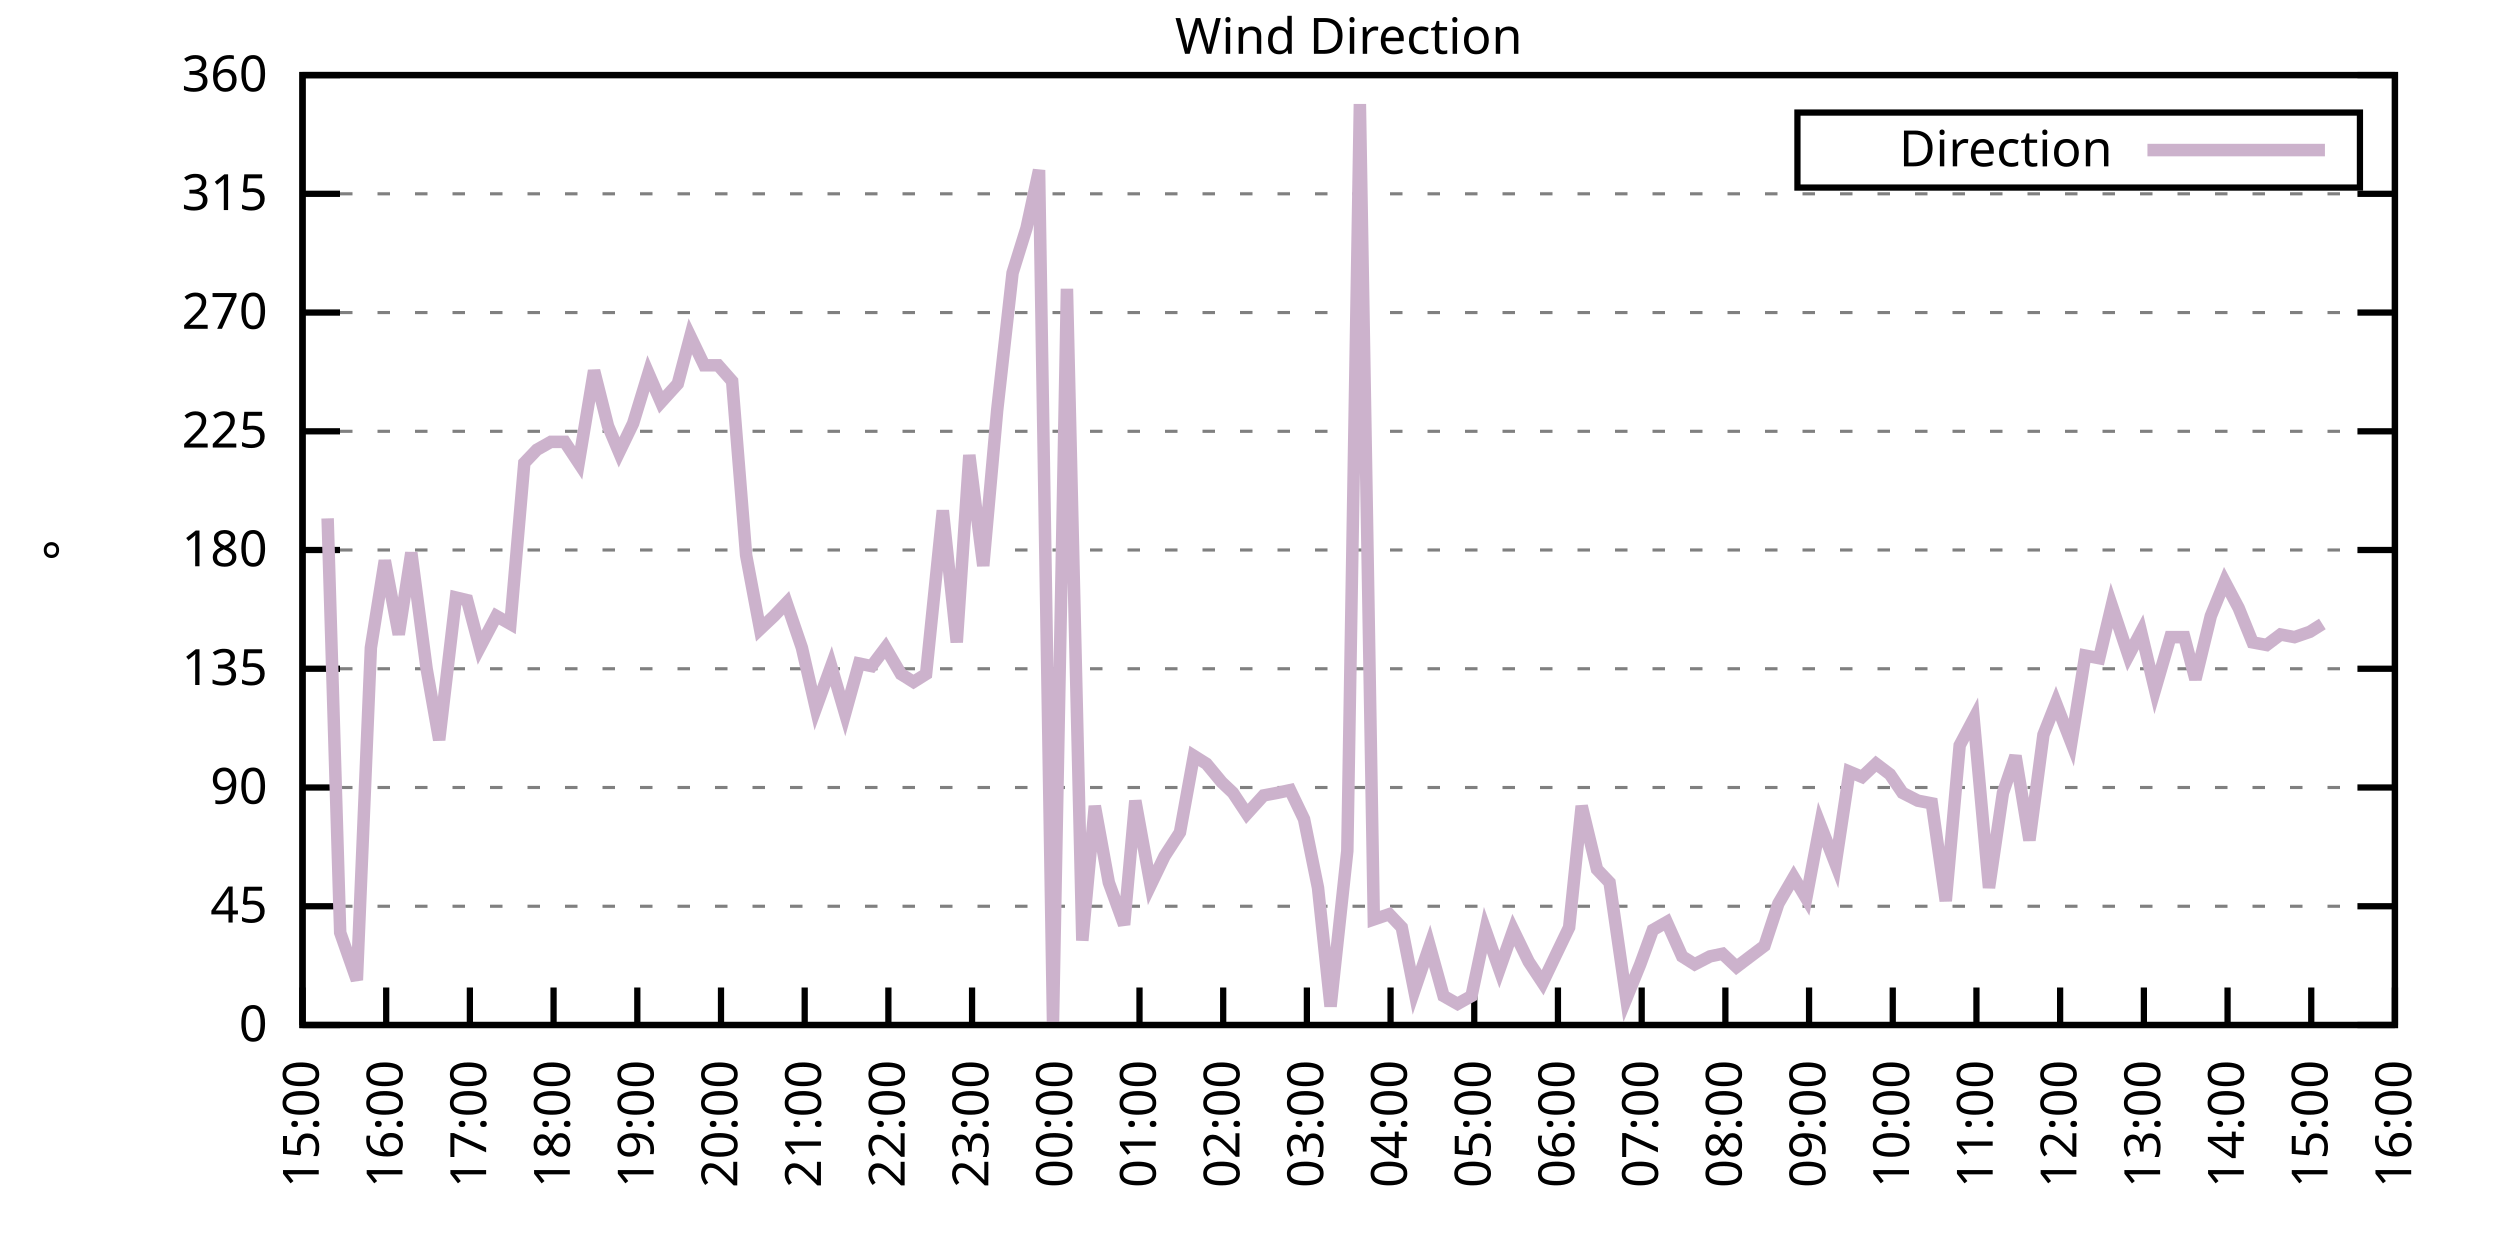
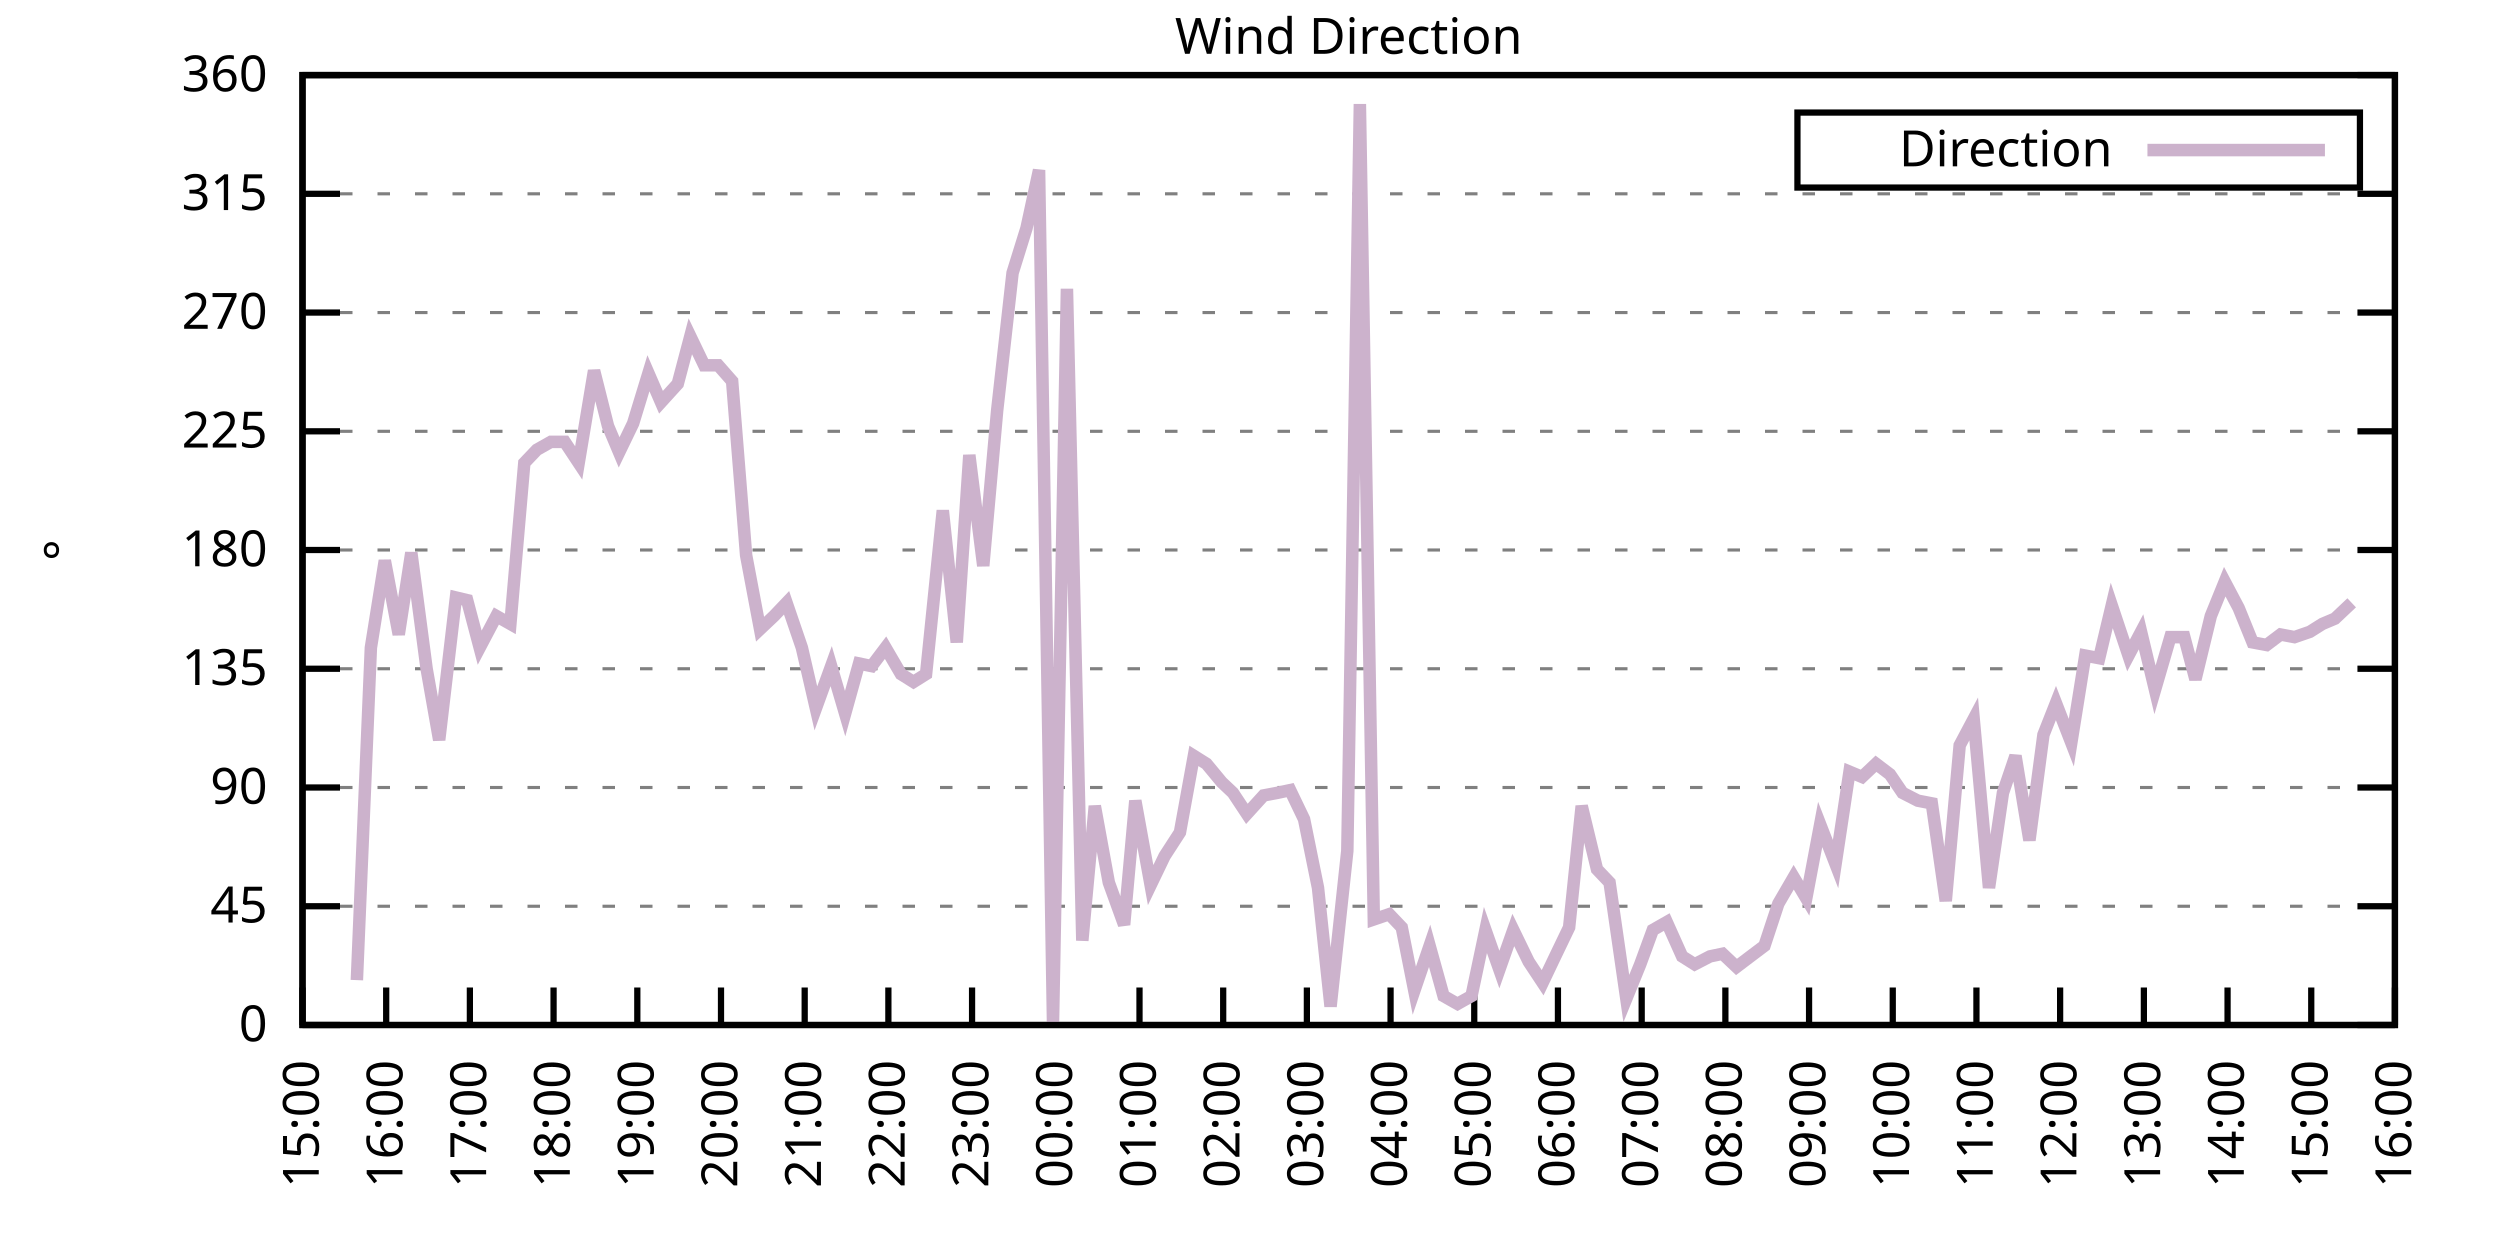
<svg xmlns="http://www.w3.org/2000/svg" xmlns:xlink="http://www.w3.org/1999/xlink" width="400" height="200" viewBox="0 0 400 200">
  <g id="gnuplot_canvas">
    <rect x="0" y="0" width="400" height="200" fill="none" />
    <defs>
      <circle id="gpDot" r="0.5" stroke-width="0.5" stroke="currentColor" />
      <path id="gpPt0" stroke-width="0.333" stroke="currentColor" d="M-1,0 h2 M0,-1 v2" />
      <path id="gpPt1" stroke-width="0.333" stroke="currentColor" d="M-1,-1 L1,1 M1,-1 L-1,1" />
      <path id="gpPt2" stroke-width="0.333" stroke="currentColor" d="M-1,0 L1,0 M0,-1 L0,1 M-1,-1 L1,1 M-1,1 L1,-1" />
      <rect id="gpPt3" stroke-width="0.333" stroke="currentColor" x="-1" y="-1" width="2" height="2" />
      <rect id="gpPt4" stroke-width="0.333" stroke="currentColor" fill="currentColor" x="-1" y="-1" width="2" height="2" />
      <circle id="gpPt5" stroke-width="0.333" stroke="currentColor" cx="0" cy="0" r="1" />
      <use xlink:href="#gpPt5" id="gpPt6" fill="currentColor" stroke="none" />
      <path id="gpPt7" stroke-width="0.333" stroke="currentColor" d="M0,-1.33 L-1.33,0.67 L1.33,0.67 z" />
      <use xlink:href="#gpPt7" id="gpPt8" fill="currentColor" stroke="none" />
      <use xlink:href="#gpPt7" id="gpPt9" stroke="currentColor" transform="rotate(180)" />
      <use xlink:href="#gpPt9" id="gpPt10" fill="currentColor" stroke="none" />
      <use xlink:href="#gpPt3" id="gpPt11" stroke="currentColor" transform="rotate(45)" />
      <use xlink:href="#gpPt11" id="gpPt12" fill="currentColor" stroke="none" />
      <path id="gpPt13" stroke-width="0.333" stroke="currentColor" d="M0,1.330 L1.265,0.411 L0.782,-1.067 L-0.782,-1.076 L-1.265,0.411 z" />
      <use xlink:href="#gpPt13" id="gpPt14" fill="currentColor" stroke="none" />
      <filter id="textbox" filterUnits="objectBoundingBox" x="0" y="0" height="1" width="1">
        <feFlood flood-color="white" flood-opacity="1" result="bgnd" />
        <feComposite in="SourceGraphic" in2="bgnd" operator="atop" />
      </filter>
      <filter id="greybox" filterUnits="objectBoundingBox" x="0" y="0" height="1" width="1">
        <feFlood flood-color="lightgrey" flood-opacity="1" result="grey" />
        <feComposite in="SourceGraphic" in2="grey" operator="atop" />
      </filter>
    </defs>
    <g fill="none" color="white" stroke="currentColor" stroke-width="1.00" stroke-linecap="butt" stroke-linejoin="miter">
</g>
    <g fill="none" color="black" stroke="currentColor" stroke-width="1.00" stroke-linecap="butt" stroke-linejoin="miter">
      <g stroke="none" shape-rendering="crispEdges">
        <polygon fill="rgb(255, 255, 255)" points="48.40,164.00 383.18,164.00 383.18,12.02 48.40,12.02 " />
      </g>
    </g>
    <g fill="none" color="black" stroke="currentColor" stroke-width="1.00" stroke-linecap="butt" stroke-linejoin="miter">
</g>
    <g fill="none" color="black" stroke="black" stroke-width="0.50" stroke-linecap="butt" stroke-linejoin="miter">
</g>
    <g fill="none" color="gray" stroke="currentColor" stroke-width="0.50" stroke-linecap="butt" stroke-linejoin="miter">
      <path stroke="gray" stroke-dasharray="2,4" class="gridline" d="M48.40,164.00 L383.19,164.00  " />
    </g>
    <g fill="none" color="gray" stroke="gray" stroke-width="1.00" stroke-linecap="butt" stroke-linejoin="miter">
</g>
    <g fill="none" color="black" stroke="currentColor" stroke-width="1.00" stroke-linecap="butt" stroke-linejoin="miter">
      <path stroke="black" d="M48.40,164.00 L54.40,164.00 M383.19,164.00 L377.19,164.00  " />
      <g transform="translate(42.80,166.60)" stroke="none" fill="black" font-family="Sans" font-size="8.00" text-anchor="end">
        <text>
          <tspan font-family="Sans"> 0</tspan>
        </text>
      </g>
    </g>
    <g fill="none" color="black" stroke="currentColor" stroke-width="1.00" stroke-linecap="butt" stroke-linejoin="miter">
</g>
    <g fill="none" color="black" stroke="black" stroke-width="0.50" stroke-linecap="butt" stroke-linejoin="miter">
</g>
    <g fill="none" color="gray" stroke="currentColor" stroke-width="0.50" stroke-linecap="butt" stroke-linejoin="miter">
      <path stroke="gray" stroke-dasharray="2,4" class="gridline" d="M48.40,145.00 L383.19,145.00  " />
    </g>
    <g fill="none" color="gray" stroke="gray" stroke-width="1.00" stroke-linecap="butt" stroke-linejoin="miter">
</g>
    <g fill="none" color="black" stroke="currentColor" stroke-width="1.00" stroke-linecap="butt" stroke-linejoin="miter">
      <path stroke="black" d="M48.40,145.00 L54.40,145.00 M383.19,145.00 L377.19,145.00  " />
      <g transform="translate(42.80,147.60)" stroke="none" fill="black" font-family="Sans" font-size="8.00" text-anchor="end">
        <text>
          <tspan font-family="Sans"> 45</tspan>
        </text>
      </g>
    </g>
    <g fill="none" color="black" stroke="currentColor" stroke-width="1.00" stroke-linecap="butt" stroke-linejoin="miter">
</g>
    <g fill="none" color="black" stroke="black" stroke-width="0.50" stroke-linecap="butt" stroke-linejoin="miter">
</g>
    <g fill="none" color="gray" stroke="currentColor" stroke-width="0.50" stroke-linecap="butt" stroke-linejoin="miter">
      <path stroke="gray" stroke-dasharray="2,4" class="gridline" d="M48.40,126.00 L383.19,126.00  " />
    </g>
    <g fill="none" color="gray" stroke="gray" stroke-width="1.00" stroke-linecap="butt" stroke-linejoin="miter">
</g>
    <g fill="none" color="black" stroke="currentColor" stroke-width="1.00" stroke-linecap="butt" stroke-linejoin="miter">
      <path stroke="black" d="M48.40,126.00 L54.40,126.00 M383.19,126.00 L377.19,126.00  " />
      <g transform="translate(42.80,128.60)" stroke="none" fill="black" font-family="Sans" font-size="8.00" text-anchor="end">
        <text>
          <tspan font-family="Sans"> 90</tspan>
        </text>
      </g>
    </g>
    <g fill="none" color="black" stroke="currentColor" stroke-width="1.00" stroke-linecap="butt" stroke-linejoin="miter">
</g>
    <g fill="none" color="black" stroke="black" stroke-width="0.50" stroke-linecap="butt" stroke-linejoin="miter">
</g>
    <g fill="none" color="gray" stroke="currentColor" stroke-width="0.50" stroke-linecap="butt" stroke-linejoin="miter">
      <path stroke="gray" stroke-dasharray="2,4" class="gridline" d="M48.40,107.00 L383.19,107.00  " />
    </g>
    <g fill="none" color="gray" stroke="gray" stroke-width="1.00" stroke-linecap="butt" stroke-linejoin="miter">
</g>
    <g fill="none" color="black" stroke="currentColor" stroke-width="1.00" stroke-linecap="butt" stroke-linejoin="miter">
      <path stroke="black" d="M48.40,107.00 L54.40,107.00 M383.19,107.00 L377.19,107.00  " />
      <g transform="translate(42.80,109.60)" stroke="none" fill="black" font-family="Sans" font-size="8.00" text-anchor="end">
        <text>
          <tspan font-family="Sans"> 135</tspan>
        </text>
      </g>
    </g>
    <g fill="none" color="black" stroke="currentColor" stroke-width="1.00" stroke-linecap="butt" stroke-linejoin="miter">
</g>
    <g fill="none" color="black" stroke="black" stroke-width="0.50" stroke-linecap="butt" stroke-linejoin="miter">
</g>
    <g fill="none" color="gray" stroke="currentColor" stroke-width="0.50" stroke-linecap="butt" stroke-linejoin="miter">
      <path stroke="gray" stroke-dasharray="2,4" class="gridline" d="M48.40,88.00 L383.19,88.00  " />
    </g>
    <g fill="none" color="gray" stroke="gray" stroke-width="1.00" stroke-linecap="butt" stroke-linejoin="miter">
</g>
    <g fill="none" color="black" stroke="currentColor" stroke-width="1.00" stroke-linecap="butt" stroke-linejoin="miter">
      <path stroke="black" d="M48.40,88.00 L54.40,88.00 M383.19,88.00 L377.19,88.00  " />
      <g transform="translate(42.80,90.60)" stroke="none" fill="black" font-family="Sans" font-size="8.00" text-anchor="end">
        <text>
          <tspan font-family="Sans"> 180</tspan>
        </text>
      </g>
    </g>
    <g fill="none" color="black" stroke="currentColor" stroke-width="1.00" stroke-linecap="butt" stroke-linejoin="miter">
</g>
    <g fill="none" color="black" stroke="black" stroke-width="0.50" stroke-linecap="butt" stroke-linejoin="miter">
</g>
    <g fill="none" color="gray" stroke="currentColor" stroke-width="0.50" stroke-linecap="butt" stroke-linejoin="miter">
      <path stroke="gray" stroke-dasharray="2,4" class="gridline" d="M48.40,69.01 L383.19,69.01  " />
    </g>
    <g fill="none" color="gray" stroke="gray" stroke-width="1.00" stroke-linecap="butt" stroke-linejoin="miter">
</g>
    <g fill="none" color="black" stroke="currentColor" stroke-width="1.00" stroke-linecap="butt" stroke-linejoin="miter">
      <path stroke="black" d="M48.40,69.01 L54.40,69.01 M383.19,69.01 L377.19,69.01  " />
      <g transform="translate(42.80,71.61)" stroke="none" fill="black" font-family="Sans" font-size="8.00" text-anchor="end">
        <text>
          <tspan font-family="Sans"> 225</tspan>
        </text>
      </g>
    </g>
    <g fill="none" color="black" stroke="currentColor" stroke-width="1.00" stroke-linecap="butt" stroke-linejoin="miter">
</g>
    <g fill="none" color="black" stroke="black" stroke-width="0.50" stroke-linecap="butt" stroke-linejoin="miter">
</g>
    <g fill="none" color="gray" stroke="currentColor" stroke-width="0.50" stroke-linecap="butt" stroke-linejoin="miter">
      <path stroke="gray" stroke-dasharray="2,4" class="gridline" d="M48.40,50.01 L383.19,50.01  " />
    </g>
    <g fill="none" color="gray" stroke="gray" stroke-width="1.00" stroke-linecap="butt" stroke-linejoin="miter">
</g>
    <g fill="none" color="black" stroke="currentColor" stroke-width="1.00" stroke-linecap="butt" stroke-linejoin="miter">
      <path stroke="black" d="M48.40,50.01 L54.40,50.01 M383.19,50.01 L377.19,50.01  " />
      <g transform="translate(42.80,52.61)" stroke="none" fill="black" font-family="Sans" font-size="8.00" text-anchor="end">
        <text>
          <tspan font-family="Sans"> 270</tspan>
        </text>
      </g>
    </g>
    <g fill="none" color="black" stroke="currentColor" stroke-width="1.00" stroke-linecap="butt" stroke-linejoin="miter">
</g>
    <g fill="none" color="black" stroke="black" stroke-width="0.50" stroke-linecap="butt" stroke-linejoin="miter">
</g>
    <g fill="none" color="gray" stroke="currentColor" stroke-width="0.50" stroke-linecap="butt" stroke-linejoin="miter">
      <path stroke="gray" stroke-dasharray="2,4" class="gridline" d="M48.40,31.01 L383.19,31.01  " />
    </g>
    <g fill="none" color="gray" stroke="gray" stroke-width="1.00" stroke-linecap="butt" stroke-linejoin="miter">
</g>
    <g fill="none" color="black" stroke="currentColor" stroke-width="1.00" stroke-linecap="butt" stroke-linejoin="miter">
      <path stroke="black" d="M48.40,31.01 L54.40,31.01 M383.19,31.01 L377.19,31.01  " />
      <g transform="translate(42.80,33.61)" stroke="none" fill="black" font-family="Sans" font-size="8.00" text-anchor="end">
        <text>
          <tspan font-family="Sans"> 315</tspan>
        </text>
      </g>
    </g>
    <g fill="none" color="black" stroke="currentColor" stroke-width="1.00" stroke-linecap="butt" stroke-linejoin="miter">
</g>
    <g fill="none" color="black" stroke="black" stroke-width="0.50" stroke-linecap="butt" stroke-linejoin="miter">
</g>
    <g fill="none" color="gray" stroke="currentColor" stroke-width="0.50" stroke-linecap="butt" stroke-linejoin="miter">
      <path stroke="gray" stroke-dasharray="2,4" class="gridline" d="M48.40,12.01 L383.19,12.01  " />
    </g>
    <g fill="none" color="gray" stroke="gray" stroke-width="1.00" stroke-linecap="butt" stroke-linejoin="miter">
</g>
    <g fill="none" color="black" stroke="currentColor" stroke-width="1.00" stroke-linecap="butt" stroke-linejoin="miter">
      <path stroke="black" d="M48.40,12.01 L54.40,12.01 M383.19,12.01 L377.19,12.01  " />
      <g transform="translate(42.80,14.61)" stroke="none" fill="black" font-family="Sans" font-size="8.00" text-anchor="end">
        <text>
          <tspan font-family="Sans"> 360</tspan>
        </text>
      </g>
    </g>
    <g fill="none" color="black" stroke="currentColor" stroke-width="1.00" stroke-linecap="butt" stroke-linejoin="miter">
      <path stroke="black" d="M48.40,164.00 L48.40,158.00  " />
      <g transform="translate(51.00,169.60) rotate(270.00)" stroke="none" fill="black" font-family="Sans" font-size="8.00" text-anchor="end">
        <text>
          <tspan font-family="Sans">15:00</tspan>
        </text>
      </g>
    </g>
    <g fill="none" color="black" stroke="currentColor" stroke-width="1.00" stroke-linecap="butt" stroke-linejoin="miter">
      <path stroke="black" d="M61.79,164.00 L61.79,158.00  " />
      <g transform="translate(64.39,169.60) rotate(270.00)" stroke="none" fill="black" font-family="Sans" font-size="8.00" text-anchor="end">
        <text>
          <tspan font-family="Sans">16:00</tspan>
        </text>
      </g>
    </g>
    <g fill="none" color="black" stroke="currentColor" stroke-width="1.00" stroke-linecap="butt" stroke-linejoin="miter">
      <path stroke="black" d="M75.18,164.00 L75.18,158.00  " />
      <g transform="translate(77.78,169.60) rotate(270.00)" stroke="none" fill="black" font-family="Sans" font-size="8.00" text-anchor="end">
        <text>
          <tspan font-family="Sans">17:00</tspan>
        </text>
      </g>
    </g>
    <g fill="none" color="black" stroke="currentColor" stroke-width="1.00" stroke-linecap="butt" stroke-linejoin="miter">
      <path stroke="black" d="M88.57,164.00 L88.57,158.00  " />
      <g transform="translate(91.17,169.60) rotate(270.00)" stroke="none" fill="black" font-family="Sans" font-size="8.00" text-anchor="end">
        <text>
          <tspan font-family="Sans">18:00</tspan>
        </text>
      </g>
    </g>
    <g fill="none" color="black" stroke="currentColor" stroke-width="1.00" stroke-linecap="butt" stroke-linejoin="miter">
      <path stroke="black" d="M101.97,164.00 L101.97,158.00  " />
      <g transform="translate(104.57,169.60) rotate(270.00)" stroke="none" fill="black" font-family="Sans" font-size="8.00" text-anchor="end">
        <text>
          <tspan font-family="Sans">19:00</tspan>
        </text>
      </g>
    </g>
    <g fill="none" color="black" stroke="currentColor" stroke-width="1.00" stroke-linecap="butt" stroke-linejoin="miter">
      <path stroke="black" d="M115.36,164.00 L115.36,158.00  " />
      <g transform="translate(117.96,169.60) rotate(270.00)" stroke="none" fill="black" font-family="Sans" font-size="8.00" text-anchor="end">
        <text>
          <tspan font-family="Sans">20:00</tspan>
        </text>
      </g>
    </g>
    <g fill="none" color="black" stroke="currentColor" stroke-width="1.00" stroke-linecap="butt" stroke-linejoin="miter">
      <path stroke="black" d="M128.75,164.00 L128.75,158.00  " />
      <g transform="translate(131.35,169.60) rotate(270.00)" stroke="none" fill="black" font-family="Sans" font-size="8.00" text-anchor="end">
        <text>
          <tspan font-family="Sans">21:00</tspan>
        </text>
      </g>
    </g>
    <g fill="none" color="black" stroke="currentColor" stroke-width="1.00" stroke-linecap="butt" stroke-linejoin="miter">
      <path stroke="black" d="M142.14,164.00 L142.14,158.00  " />
      <g transform="translate(144.74,169.60) rotate(270.00)" stroke="none" fill="black" font-family="Sans" font-size="8.00" text-anchor="end">
        <text>
          <tspan font-family="Sans">22:00</tspan>
        </text>
      </g>
    </g>
    <g fill="none" color="black" stroke="currentColor" stroke-width="1.00" stroke-linecap="butt" stroke-linejoin="miter">
      <path stroke="black" d="M155.53,164.00 L155.53,158.00  " />
      <g transform="translate(158.13,169.60) rotate(270.00)" stroke="none" fill="black" font-family="Sans" font-size="8.00" text-anchor="end">
        <text>
          <tspan font-family="Sans">23:00</tspan>
        </text>
      </g>
    </g>
    <g fill="none" color="black" stroke="currentColor" stroke-width="1.00" stroke-linecap="butt" stroke-linejoin="miter">
      <path stroke="black" d="M168.92,164.00 L168.92,158.00  " />
      <g transform="translate(171.52,169.60) rotate(270.00)" stroke="none" fill="black" font-family="Sans" font-size="8.00" text-anchor="end">
        <text>
          <tspan font-family="Sans">00:00</tspan>
        </text>
      </g>
    </g>
    <g fill="none" color="black" stroke="currentColor" stroke-width="1.00" stroke-linecap="butt" stroke-linejoin="miter">
      <path stroke="black" d="M182.32,164.00 L182.32,158.00  " />
      <g transform="translate(184.92,169.60) rotate(270.00)" stroke="none" fill="black" font-family="Sans" font-size="8.00" text-anchor="end">
        <text>
          <tspan font-family="Sans">01:00</tspan>
        </text>
      </g>
    </g>
    <g fill="none" color="black" stroke="currentColor" stroke-width="1.00" stroke-linecap="butt" stroke-linejoin="miter">
      <path stroke="black" d="M195.71,164.00 L195.71,158.00  " />
      <g transform="translate(198.31,169.60) rotate(270.00)" stroke="none" fill="black" font-family="Sans" font-size="8.00" text-anchor="end">
        <text>
          <tspan font-family="Sans">02:00</tspan>
        </text>
      </g>
    </g>
    <g fill="none" color="black" stroke="currentColor" stroke-width="1.00" stroke-linecap="butt" stroke-linejoin="miter">
      <path stroke="black" d="M209.10,164.00 L209.10,158.00  " />
      <g transform="translate(211.70,169.60) rotate(270.00)" stroke="none" fill="black" font-family="Sans" font-size="8.00" text-anchor="end">
        <text>
          <tspan font-family="Sans">03:00</tspan>
        </text>
      </g>
    </g>
    <g fill="none" color="black" stroke="currentColor" stroke-width="1.00" stroke-linecap="butt" stroke-linejoin="miter">
      <path stroke="black" d="M222.49,164.00 L222.49,158.00  " />
      <g transform="translate(225.09,169.60) rotate(270.00)" stroke="none" fill="black" font-family="Sans" font-size="8.00" text-anchor="end">
        <text>
          <tspan font-family="Sans">04:00</tspan>
        </text>
      </g>
    </g>
    <g fill="none" color="black" stroke="currentColor" stroke-width="1.00" stroke-linecap="butt" stroke-linejoin="miter">
      <path stroke="black" d="M235.88,164.00 L235.88,158.00  " />
      <g transform="translate(238.48,169.60) rotate(270.00)" stroke="none" fill="black" font-family="Sans" font-size="8.00" text-anchor="end">
        <text>
          <tspan font-family="Sans">05:00</tspan>
        </text>
      </g>
    </g>
    <g fill="none" color="black" stroke="currentColor" stroke-width="1.00" stroke-linecap="butt" stroke-linejoin="miter">
      <path stroke="black" d="M249.27,164.00 L249.27,158.00  " />
      <g transform="translate(251.87,169.60) rotate(270.00)" stroke="none" fill="black" font-family="Sans" font-size="8.00" text-anchor="end">
        <text>
          <tspan font-family="Sans">06:00</tspan>
        </text>
      </g>
    </g>
    <g fill="none" color="black" stroke="currentColor" stroke-width="1.00" stroke-linecap="butt" stroke-linejoin="miter">
      <path stroke="black" d="M262.67,164.00 L262.67,158.00  " />
      <g transform="translate(265.27,169.60) rotate(270.00)" stroke="none" fill="black" font-family="Sans" font-size="8.00" text-anchor="end">
        <text>
          <tspan font-family="Sans">07:00</tspan>
        </text>
      </g>
    </g>
    <g fill="none" color="black" stroke="currentColor" stroke-width="1.00" stroke-linecap="butt" stroke-linejoin="miter">
      <path stroke="black" d="M276.06,164.00 L276.06,158.00  " />
      <g transform="translate(278.66,169.60) rotate(270.00)" stroke="none" fill="black" font-family="Sans" font-size="8.00" text-anchor="end">
        <text>
          <tspan font-family="Sans">08:00</tspan>
        </text>
      </g>
    </g>
    <g fill="none" color="black" stroke="currentColor" stroke-width="1.00" stroke-linecap="butt" stroke-linejoin="miter">
      <path stroke="black" d="M289.45,164.00 L289.45,158.00  " />
      <g transform="translate(292.05,169.60) rotate(270.00)" stroke="none" fill="black" font-family="Sans" font-size="8.00" text-anchor="end">
        <text>
          <tspan font-family="Sans">09:00</tspan>
        </text>
      </g>
    </g>
    <g fill="none" color="black" stroke="currentColor" stroke-width="1.00" stroke-linecap="butt" stroke-linejoin="miter">
      <path stroke="black" d="M302.84,164.00 L302.84,158.00  " />
      <g transform="translate(305.44,169.60) rotate(270.00)" stroke="none" fill="black" font-family="Sans" font-size="8.00" text-anchor="end">
        <text>
          <tspan font-family="Sans">10:00</tspan>
        </text>
      </g>
    </g>
    <g fill="none" color="black" stroke="currentColor" stroke-width="1.00" stroke-linecap="butt" stroke-linejoin="miter">
      <path stroke="black" d="M316.23,164.00 L316.23,158.00  " />
      <g transform="translate(318.83,169.60) rotate(270.00)" stroke="none" fill="black" font-family="Sans" font-size="8.00" text-anchor="end">
        <text>
          <tspan font-family="Sans">11:00</tspan>
        </text>
      </g>
    </g>
    <g fill="none" color="black" stroke="currentColor" stroke-width="1.00" stroke-linecap="butt" stroke-linejoin="miter">
      <path stroke="black" d="M329.62,164.00 L329.62,158.00  " />
      <g transform="translate(332.22,169.60) rotate(270.00)" stroke="none" fill="black" font-family="Sans" font-size="8.00" text-anchor="end">
        <text>
          <tspan font-family="Sans">12:00</tspan>
        </text>
      </g>
    </g>
    <g fill="none" color="black" stroke="currentColor" stroke-width="1.00" stroke-linecap="butt" stroke-linejoin="miter">
      <path stroke="black" d="M343.02,164.00 L343.02,158.00  " />
      <g transform="translate(345.62,169.60) rotate(270.00)" stroke="none" fill="black" font-family="Sans" font-size="8.00" text-anchor="end">
        <text>
          <tspan font-family="Sans">13:00</tspan>
        </text>
      </g>
    </g>
    <g fill="none" color="black" stroke="currentColor" stroke-width="1.00" stroke-linecap="butt" stroke-linejoin="miter">
      <path stroke="black" d="M356.41,164.00 L356.41,158.00  " />
      <g transform="translate(359.01,169.60) rotate(270.00)" stroke="none" fill="black" font-family="Sans" font-size="8.00" text-anchor="end">
        <text>
          <tspan font-family="Sans">14:00</tspan>
        </text>
      </g>
    </g>
    <g fill="none" color="black" stroke="currentColor" stroke-width="1.00" stroke-linecap="butt" stroke-linejoin="miter">
      <path stroke="black" d="M369.80,164.00 L369.80,158.00  " />
      <g transform="translate(372.40,169.60) rotate(270.00)" stroke="none" fill="black" font-family="Sans" font-size="8.00" text-anchor="end">
        <text>
          <tspan font-family="Sans">15:00</tspan>
        </text>
      </g>
    </g>
    <g fill="none" color="black" stroke="currentColor" stroke-width="1.00" stroke-linecap="butt" stroke-linejoin="miter">
      <path stroke="black" d="M383.19,164.00 L383.19,158.00  " />
      <g transform="translate(385.79,169.60) rotate(270.00)" stroke="none" fill="black" font-family="Sans" font-size="8.00" text-anchor="end">
        <text>
          <tspan font-family="Sans">16:00</tspan>
        </text>
      </g>
    </g>
    <g fill="none" color="black" stroke="currentColor" stroke-width="1.00" stroke-linecap="butt" stroke-linejoin="miter">
</g>
    <g fill="none" color="black" stroke="currentColor" stroke-width="1.00" stroke-linecap="butt" stroke-linejoin="miter">
      <path stroke="black" d="M48.40,12.01 L48.40,164.00 L383.19,164.00 L383.19,12.01 L48.40,12.01 Z  " />
    </g>
    <g fill="none" color="black" stroke="currentColor" stroke-width="1.00" stroke-linecap="butt" stroke-linejoin="miter">
</g>
    <g fill="none" color="black" stroke="currentColor" stroke-width="1.00" stroke-linecap="butt" stroke-linejoin="miter">
      <path stroke="black" d="M287.59,30.01 L287.59,18.01 L377.59,18.01 L377.59,30.01 L287.59,30.01 Z  " />
    </g>
    <g id="Wind_direction_plot_1">
      <g fill="none" color="white" stroke="black" stroke-width="2.00" stroke-linecap="butt" stroke-linejoin="miter">
</g>
      <g fill="none" color="black" stroke="currentColor" stroke-width="2.00" stroke-linecap="butt" stroke-linejoin="miter">
        <g transform="translate(337.99,26.61)" stroke="none" fill="black" font-family="Sans" font-size="8.00" text-anchor="end">
          <text>
            <tspan font-family="Sans">Direction</tspan>
          </text>
        </g>
      </g>
      <g fill="none" color="black" stroke="currentColor" stroke-width="2.00" stroke-linecap="butt" stroke-linejoin="miter">
-         <path stroke="rgb(204, 178, 204)" d="M343.59,24.01 L371.99,24.01 M52.42,82.94 L54.43,149.22 L57.10,156.82 L59.34,103.63 L61.57,89.69 L63.80,101.52   L65.81,88.43 L68.26,107.00 L70.27,118.40 L72.95,95.60 L74.74,96.03 L76.75,103.63 L79.42,98.56 L81.66,99.83   L83.89,74.07 L85.90,71.96 L88.13,70.70 L90.36,70.70 L92.59,74.07 L95.05,59.30 L97.28,68.16 L99.06,72.38   L101.30,67.74 L103.75,59.72 L105.76,64.36 L108.44,61.41 L110.45,53.81 L112.68,58.45 L114.91,58.45 L117.14,60.98   L119.38,88.85 L121.61,100.67 L123.84,98.56 L125.85,96.45 L128.30,103.63 L130.54,113.34 L132.99,106.58 L135.22,114.18   L137.45,106.16 L139.46,106.58 L141.69,103.63 L144.15,107.85 L146.16,109.11 L148.17,107.85 L150.85,81.67 L153.08,102.78   L155.09,72.81 L157.32,90.54 L159.55,65.63 L162.01,43.67 L164.24,36.50 L166.25,27.21 L168.48,163.58 L170.71,46.21   L173.17,150.49 L175.17,128.96 L177.41,141.20 L179.86,147.96 L181.65,128.11 L184.10,141.62 L186.33,136.98 L188.79,133.18   L191.02,120.94 L193.03,122.20 L195.48,125.16 L197.27,126.85 L199.50,130.22 L202.18,127.27 L204.41,126.85 L206.42,126.42   L208.65,131.07 L210.88,142.05 L212.89,161.04 L215.57,136.14 L217.58,16.65 L219.81,147.11 L222.27,146.27 L224.28,148.38   L226.29,158.51 L228.74,151.33 L230.97,159.36 L233.20,160.62 L235.44,159.36 L237.67,148.80 L239.90,155.13 L242.13,148.80   L244.59,153.87 L246.82,157.24 L248.83,153.02 L251.06,148.38 L253.07,128.96 L255.52,139.09 L257.53,141.20 L260.21,159.78   L262.44,154.29 L264.45,148.80 L266.68,147.53 L269.14,153.02 L271.15,154.29 L273.60,153.02 L275.61,152.60 L277.84,154.71   L280.07,153.02 L282.31,151.33 L284.54,144.58 L286.99,140.36 L289.00,143.73 L291.23,131.91 L293.69,138.25 L295.92,123.47   L297.93,124.31 L300.16,122.20 L302.39,123.89 L304.40,126.85 L306.86,128.11 L309.09,128.54 L311.32,144.16 L313.55,119.25   L315.79,115.03 L318.24,142.05 L320.47,126.85 L322.48,120.94 L324.71,134.45 L326.95,117.56 L328.95,112.49 L331.41,118.83   L333.64,104.89 L335.87,105.31 L337.88,96.87 L340.56,104.89 L342.57,101.09 L344.80,110.38 L347.26,101.94 L349.49,101.94   L351.27,108.69 L353.73,98.56 L355.96,93.07 L358.19,97.29 L360.42,102.78 L362.66,103.20 L364.89,101.52 L367.12,101.94   L369.58,101.09 L371.58,99.83  " />
+         <path stroke="rgb(204, 178, 204)" d="M343.59,24.01 L371.99,24.01 M57.10,156.82 L59.34,103.63 L61.57,89.69 L63.80,101.52 L65.81,88.43 L68.26,107.00   L70.27,118.40 L72.95,95.60 L74.74,96.03 L76.75,103.63 L79.42,98.56 L81.66,99.83 L83.89,74.07 L85.90,71.96   L88.13,70.70 L90.36,70.70 L92.59,74.07 L95.05,59.30 L97.28,68.16 L99.06,72.38 L101.30,67.74 L103.75,59.72   L105.76,64.36 L108.44,61.41 L110.45,53.81 L112.68,58.45 L114.91,58.45 L117.14,60.98 L119.38,88.85 L121.61,100.67   L123.84,98.56 L125.85,96.45 L128.30,103.63 L130.54,113.34 L132.99,106.58 L135.22,114.18 L137.45,106.16 L139.46,106.58   L141.69,103.63 L144.15,107.85 L146.16,109.11 L148.17,107.85 L150.85,81.67 L153.08,102.78 L155.09,72.81 L157.32,90.54   L159.55,65.63 L162.01,43.67 L164.24,36.50 L166.25,27.21 L168.48,163.58 L170.71,46.21 L173.17,150.49 L175.17,128.96   L177.41,141.20 L179.86,147.96 L181.65,128.11 L184.10,141.62 L186.33,136.98 L188.79,133.18 L191.02,120.94 L193.03,122.20   L195.48,125.16 L197.27,126.85 L199.50,130.22 L202.18,127.27 L204.41,126.85 L206.42,126.42 L208.65,131.07 L210.88,142.05   L212.89,161.04 L215.57,136.14 L217.58,16.65 L219.81,147.11 L222.27,146.27 L224.28,148.38 L226.29,158.51 L228.74,151.33   L230.97,159.36 L233.20,160.62 L235.44,159.36 L237.67,148.80 L239.90,155.13 L242.13,148.80 L244.59,153.87 L246.82,157.24   L248.83,153.02 L251.06,148.38 L253.07,128.96 L255.52,139.09 L257.53,141.20 L260.21,159.78 L262.44,154.29 L264.45,148.80   L266.68,147.53 L269.14,153.02 L271.15,154.29 L273.60,153.02 L275.61,152.60 L277.84,154.71 L280.07,153.02 L282.31,151.33   L284.54,144.58 L286.99,140.36 L289.00,143.73 L291.23,131.91 L293.69,138.25 L295.92,123.47 L297.93,124.31 L300.16,122.20   L302.39,123.89 L304.40,126.85 L306.86,128.11 L309.09,128.54 L311.32,144.16 L313.55,119.25 L315.79,115.03 L318.24,142.05   L320.47,126.85 L322.48,120.94 L324.71,134.45 L326.95,117.56 L328.95,112.49 L331.41,118.83 L333.64,104.89 L335.87,105.31   L337.88,96.87 L340.56,104.89 L342.57,101.09 L344.80,110.38 L347.26,101.94 L349.49,101.94 L351.27,108.69 L353.73,98.56   L355.96,93.07 L358.19,97.29 L360.42,102.78 L362.66,103.20 L364.89,101.52 L367.12,101.94 L369.58,101.09 L371.58,99.83   L373.59,98.98 L376.27,96.45  " />
      </g>
    </g>
    <g fill="none" color="black" stroke="currentColor" stroke-width="2.00" stroke-linecap="butt" stroke-linejoin="miter">
</g>
    <g fill="none" color="black" stroke="black" stroke-width="1.00" stroke-linecap="butt" stroke-linejoin="miter">
</g>
    <g fill="none" color="black" stroke="currentColor" stroke-width="1.00" stroke-linecap="butt" stroke-linejoin="miter">
      <path stroke="black" d="M48.40,12.01 L48.40,164.00 L383.19,164.00 L383.19,12.01 L48.40,12.01 Z  " />
      <g transform="translate(12.80,88.01) rotate(270.00)" stroke="none" fill="black" font-family="Sans" font-size="8.00" text-anchor="middle">
        <text>
          <tspan font-family="Sans">°</tspan>
        </text>
      </g>
    </g>
    <g fill="none" color="black" stroke="currentColor" stroke-width="1.00" stroke-linecap="butt" stroke-linejoin="miter">
</g>
    <g fill="none" color="black" stroke="currentColor" stroke-width="1.00" stroke-linecap="butt" stroke-linejoin="miter">
      <g transform="translate(215.79,8.61)" stroke="none" fill="black" font-family="Sans" font-size="8.00" text-anchor="middle">
        <text>
          <tspan font-family="Sans">Wind Direction</tspan>
        </text>
      </g>
    </g>
    <g fill="none" color="black" stroke="currentColor" stroke-width="1.00" stroke-linecap="butt" stroke-linejoin="miter">
</g>
  </g>
</svg>
